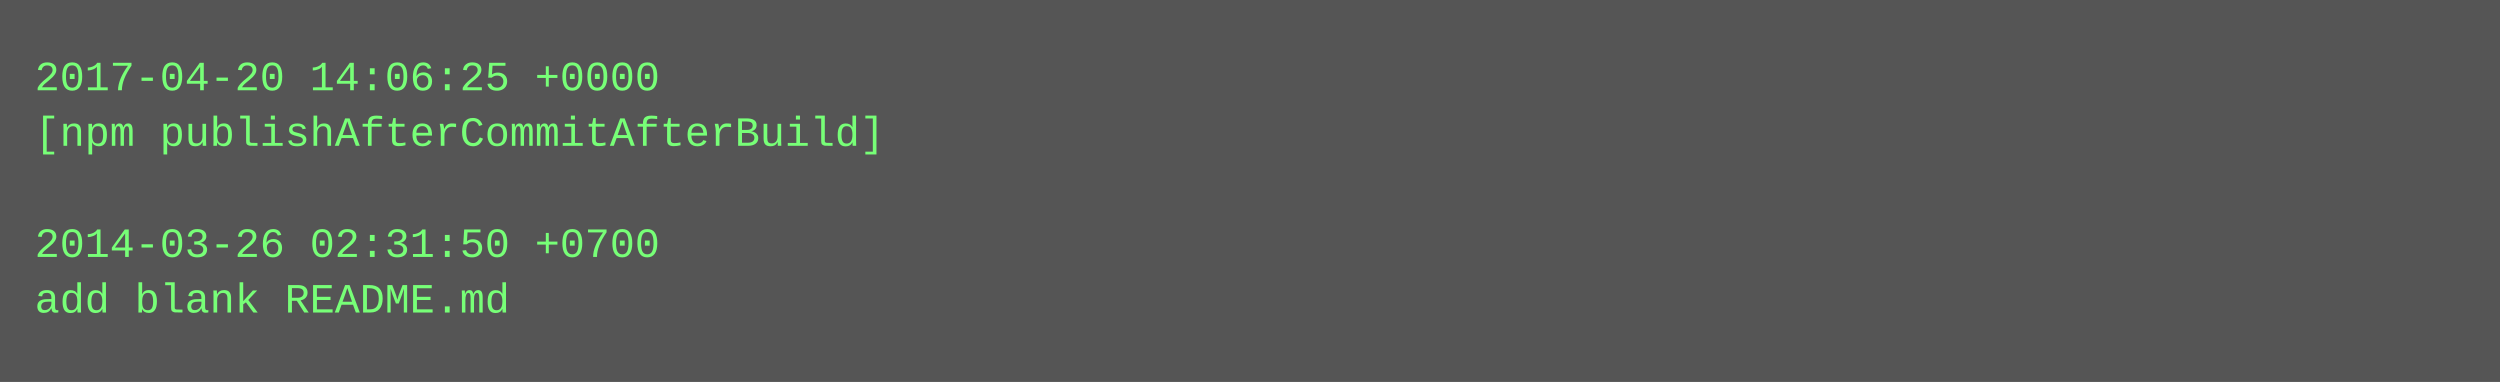
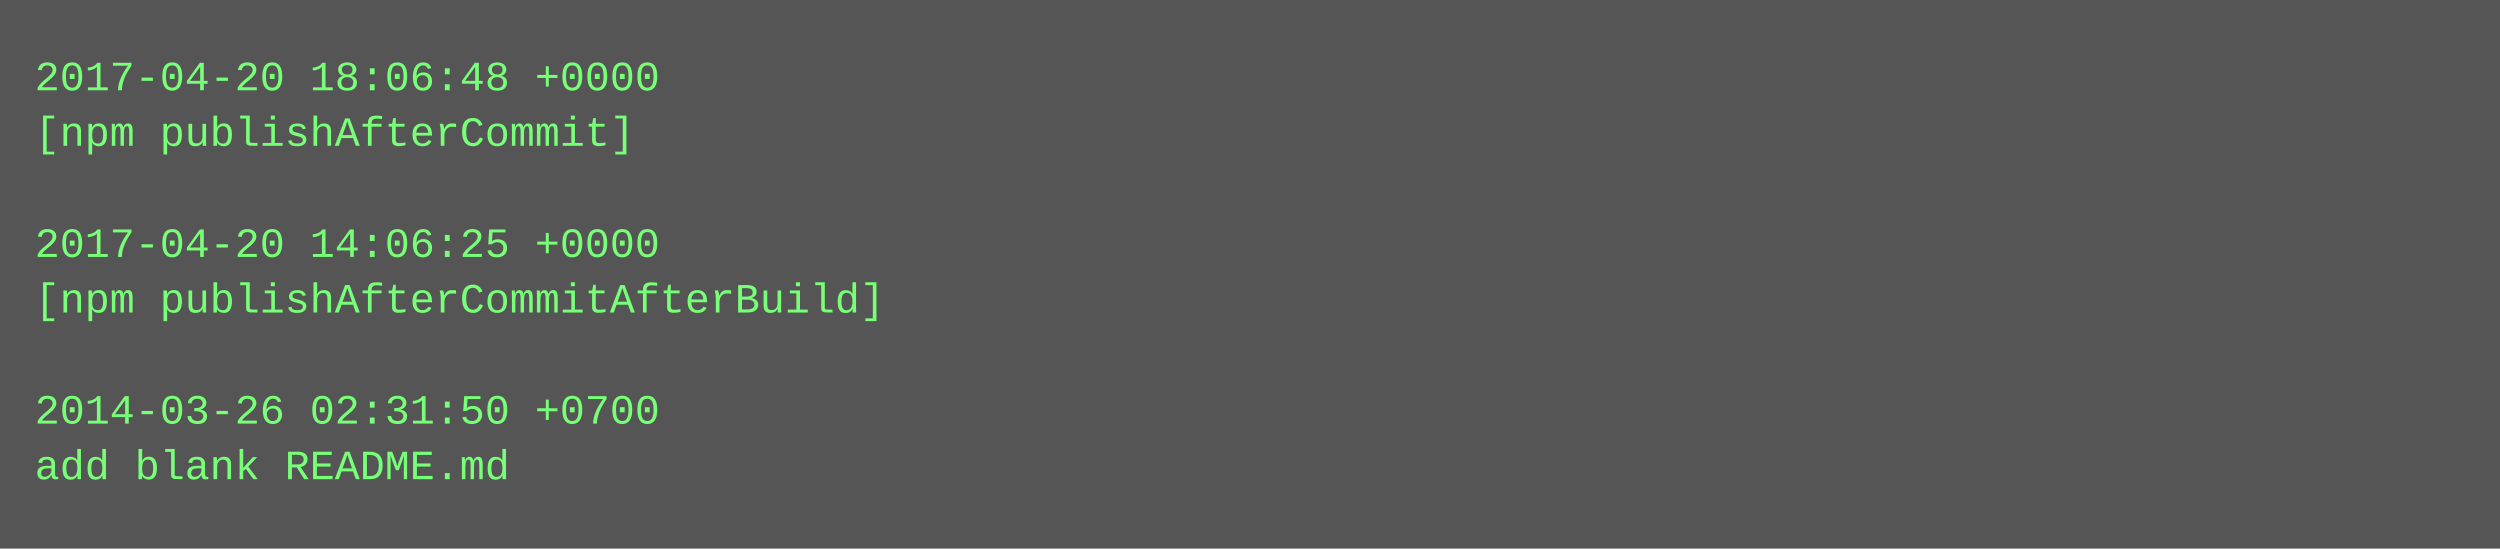
- <svg xmlns="http://www.w3.org/2000/svg" height="110" width="720">
-   <rect height="110" fill="#555" width="720" />
+ <svg xmlns="http://www.w3.org/2000/svg" height="158" width="720">
+   <rect height="158" fill="#555" width="720" />
  <text fill="#7f7" font-family="Courier New" font-size="12" xml:space="preserve">
-     <tspan x="10" y="26">2017-04-20 14:06:25 +0000</tspan>
-     <tspan x="10" y="42">[npm publishAfterCommitAfterBuild]</tspan>
+     <tspan x="10" y="26">2017-04-20 18:06:48 +0000</tspan>
+     <tspan x="10" y="42">[npm publishAfterCommit]</tspan>
    <tspan x="10" y="58" />
-     <tspan x="10" y="74">2014-03-26 02:31:50 +0700</tspan>
-     <tspan x="10" y="90">add blank README.md</tspan>
+     <tspan x="10" y="74">2017-04-20 14:06:25 +0000</tspan>
+     <tspan x="10" y="90">[npm publishAfterCommitAfterBuild]</tspan>
+     <tspan x="10" y="106" />
+     <tspan x="10" y="122">2014-03-26 02:31:50 +0700</tspan>
+     <tspan x="10" y="138">add blank README.md</tspan>
  </text>
</svg>
